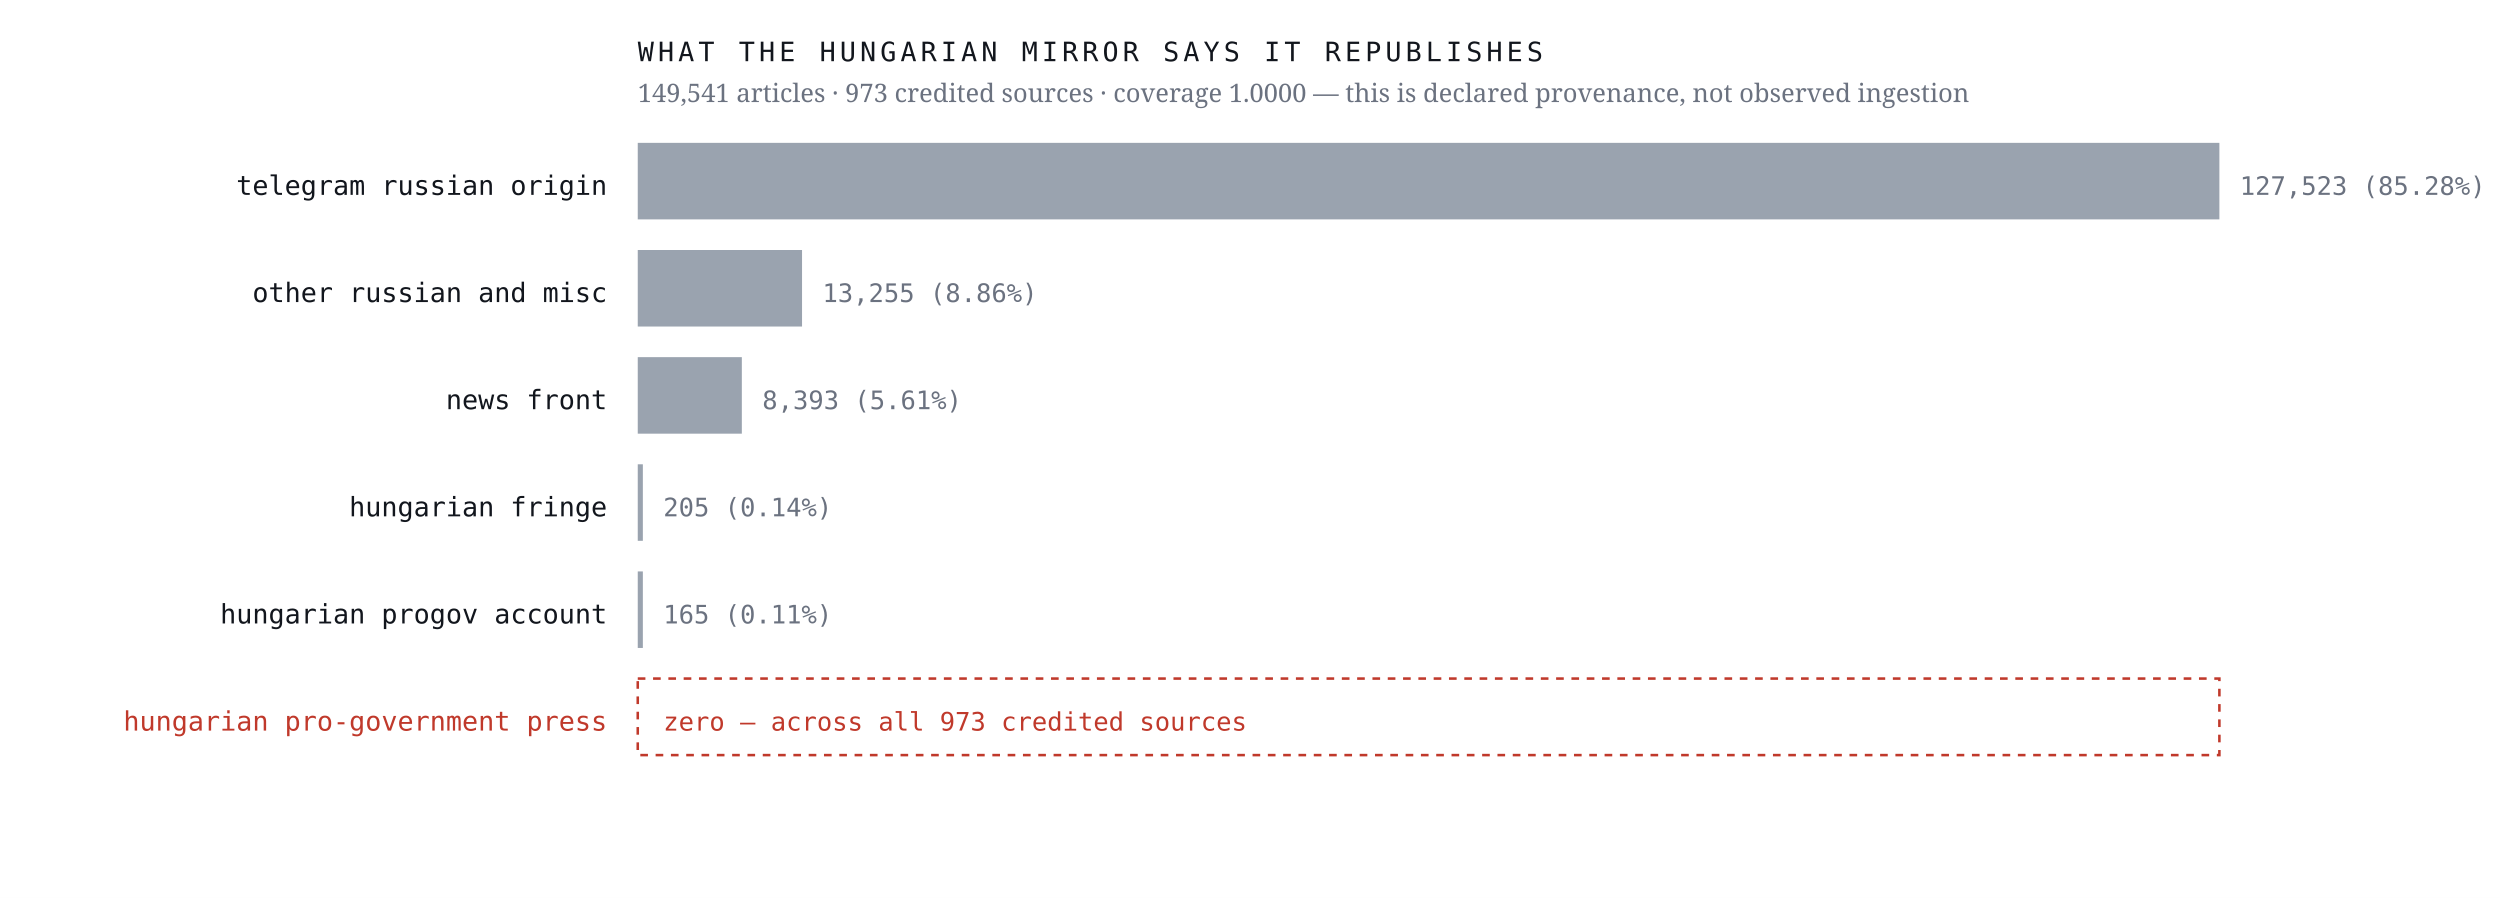
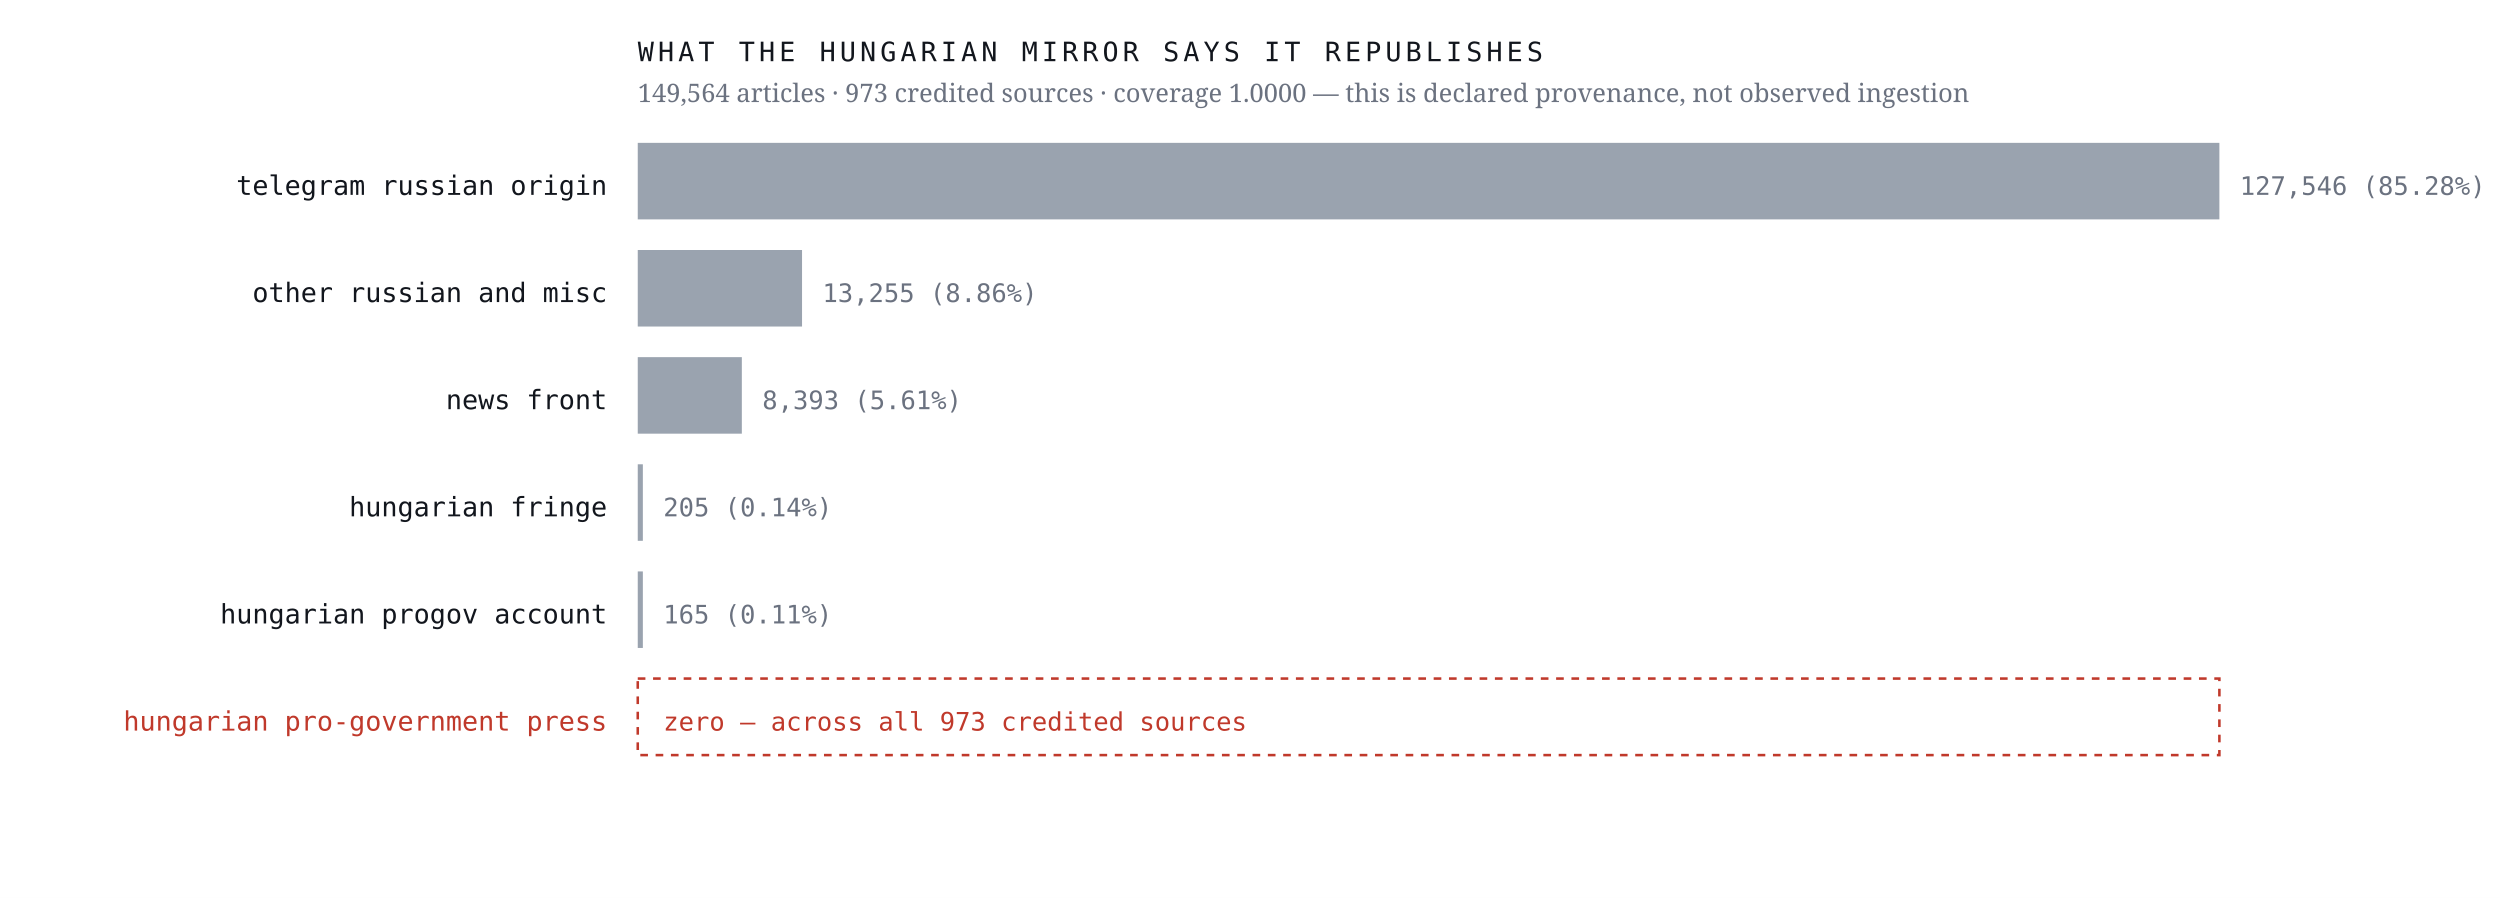
<svg xmlns="http://www.w3.org/2000/svg" viewBox="0 0 980 352" width="980" height="352" role="img" aria-label="Sources the Hungarian mirror credits, by article count, with an explicit zero row for the Hungarian pro-government press">
  <rect width="980" height="352" fill="#ffffff" />
  <text x="238.0" y="76.4" font-family="ui-monospace,'IBM Plex Mono',Menlo,monospace" font-size="10.5" font-weight="400" letter-spacing="0" fill="#12161d" text-anchor="end">telegram russian origin</text>
  <rect x="250" y="56" width="620.0" height="30" fill="#9aa3af" />
-   <text x="878.0" y="76.4" font-family="ui-monospace,'IBM Plex Mono',Menlo,monospace" font-size="10" font-weight="400" letter-spacing="0" fill="#6b7280" text-anchor="start">127,523  (85.28%)</text>
+   <text x="878.0" y="76.4" font-family="ui-monospace,'IBM Plex Mono',Menlo,monospace" font-size="10" font-weight="400" letter-spacing="0" fill="#6b7280" text-anchor="start">127,546  (85.28%)</text>
  <text x="238.0" y="118.4" font-family="ui-monospace,'IBM Plex Mono',Menlo,monospace" font-size="10.5" font-weight="400" letter-spacing="0" fill="#12161d" text-anchor="end">other russian and misc</text>
  <rect x="250" y="98" width="64.4" height="30" fill="#9aa3af" />
  <text x="322.4" y="118.4" font-family="ui-monospace,'IBM Plex Mono',Menlo,monospace" font-size="10" font-weight="400" letter-spacing="0" fill="#6b7280" text-anchor="start">13,255  (8.86%)</text>
  <text x="238.0" y="160.4" font-family="ui-monospace,'IBM Plex Mono',Menlo,monospace" font-size="10.5" font-weight="400" letter-spacing="0" fill="#12161d" text-anchor="end">news front</text>
  <rect x="250" y="140" width="40.8" height="30" fill="#9aa3af" />
  <text x="298.8" y="160.4" font-family="ui-monospace,'IBM Plex Mono',Menlo,monospace" font-size="10" font-weight="400" letter-spacing="0" fill="#6b7280" text-anchor="start">8,393  (5.61%)</text>
  <text x="238.0" y="202.4" font-family="ui-monospace,'IBM Plex Mono',Menlo,monospace" font-size="10.5" font-weight="400" letter-spacing="0" fill="#12161d" text-anchor="end">hungarian fringe</text>
  <rect x="250" y="182" width="2.0" height="30" fill="#9aa3af" />
  <text x="260.0" y="202.4" font-family="ui-monospace,'IBM Plex Mono',Menlo,monospace" font-size="10" font-weight="400" letter-spacing="0" fill="#6b7280" text-anchor="start">205  (0.14%)</text>
  <text x="238.0" y="244.4" font-family="ui-monospace,'IBM Plex Mono',Menlo,monospace" font-size="10.5" font-weight="400" letter-spacing="0" fill="#12161d" text-anchor="end">hungarian progov account</text>
  <rect x="250" y="224" width="2.0" height="30" fill="#9aa3af" />
  <text x="260.0" y="244.4" font-family="ui-monospace,'IBM Plex Mono',Menlo,monospace" font-size="10" font-weight="400" letter-spacing="0" fill="#6b7280" text-anchor="start">165  (0.11%)</text>
  <text x="238.0" y="286.4" font-family="ui-monospace,'IBM Plex Mono',Menlo,monospace" font-size="10.5" font-weight="500" letter-spacing="0" fill="#c0392b" text-anchor="end">hungarian pro-government press</text>
  <rect x="250" y="266" width="620" height="30" fill="none" stroke="#c0392b" stroke-width="1" stroke-dasharray="3 3" />
  <text x="260.0" y="286.4" font-family="ui-monospace,'IBM Plex Mono',Menlo,monospace" font-size="10" font-weight="500" letter-spacing="0" fill="#c0392b" text-anchor="start">zero — across all 973 credited sources</text>
  <text x="250.0" y="24.0" font-family="ui-monospace,'IBM Plex Mono',Menlo,monospace" font-size="10.5" font-weight="400" letter-spacing="1.6" fill="#12161d" text-anchor="start">WHAT THE HUNGARIAN MIRROR SAYS IT REPUBLISHES</text>
-   <text x="250.0" y="40.0" font-family="'Newsreader',Georgia,serif" font-size="10" font-weight="400" letter-spacing="0" fill="#6b7280" text-anchor="start">149,541 articles · 973 credited sources · coverage 1.0000 — this is declared provenance, not observed ingestion</text>
+   <text x="250.0" y="40.0" font-family="'Newsreader',Georgia,serif" font-size="10" font-weight="400" letter-spacing="0" fill="#6b7280" text-anchor="start">149,564 articles · 973 credited sources · coverage 1.0000 — this is declared provenance, not observed ingestion</text>
</svg>
